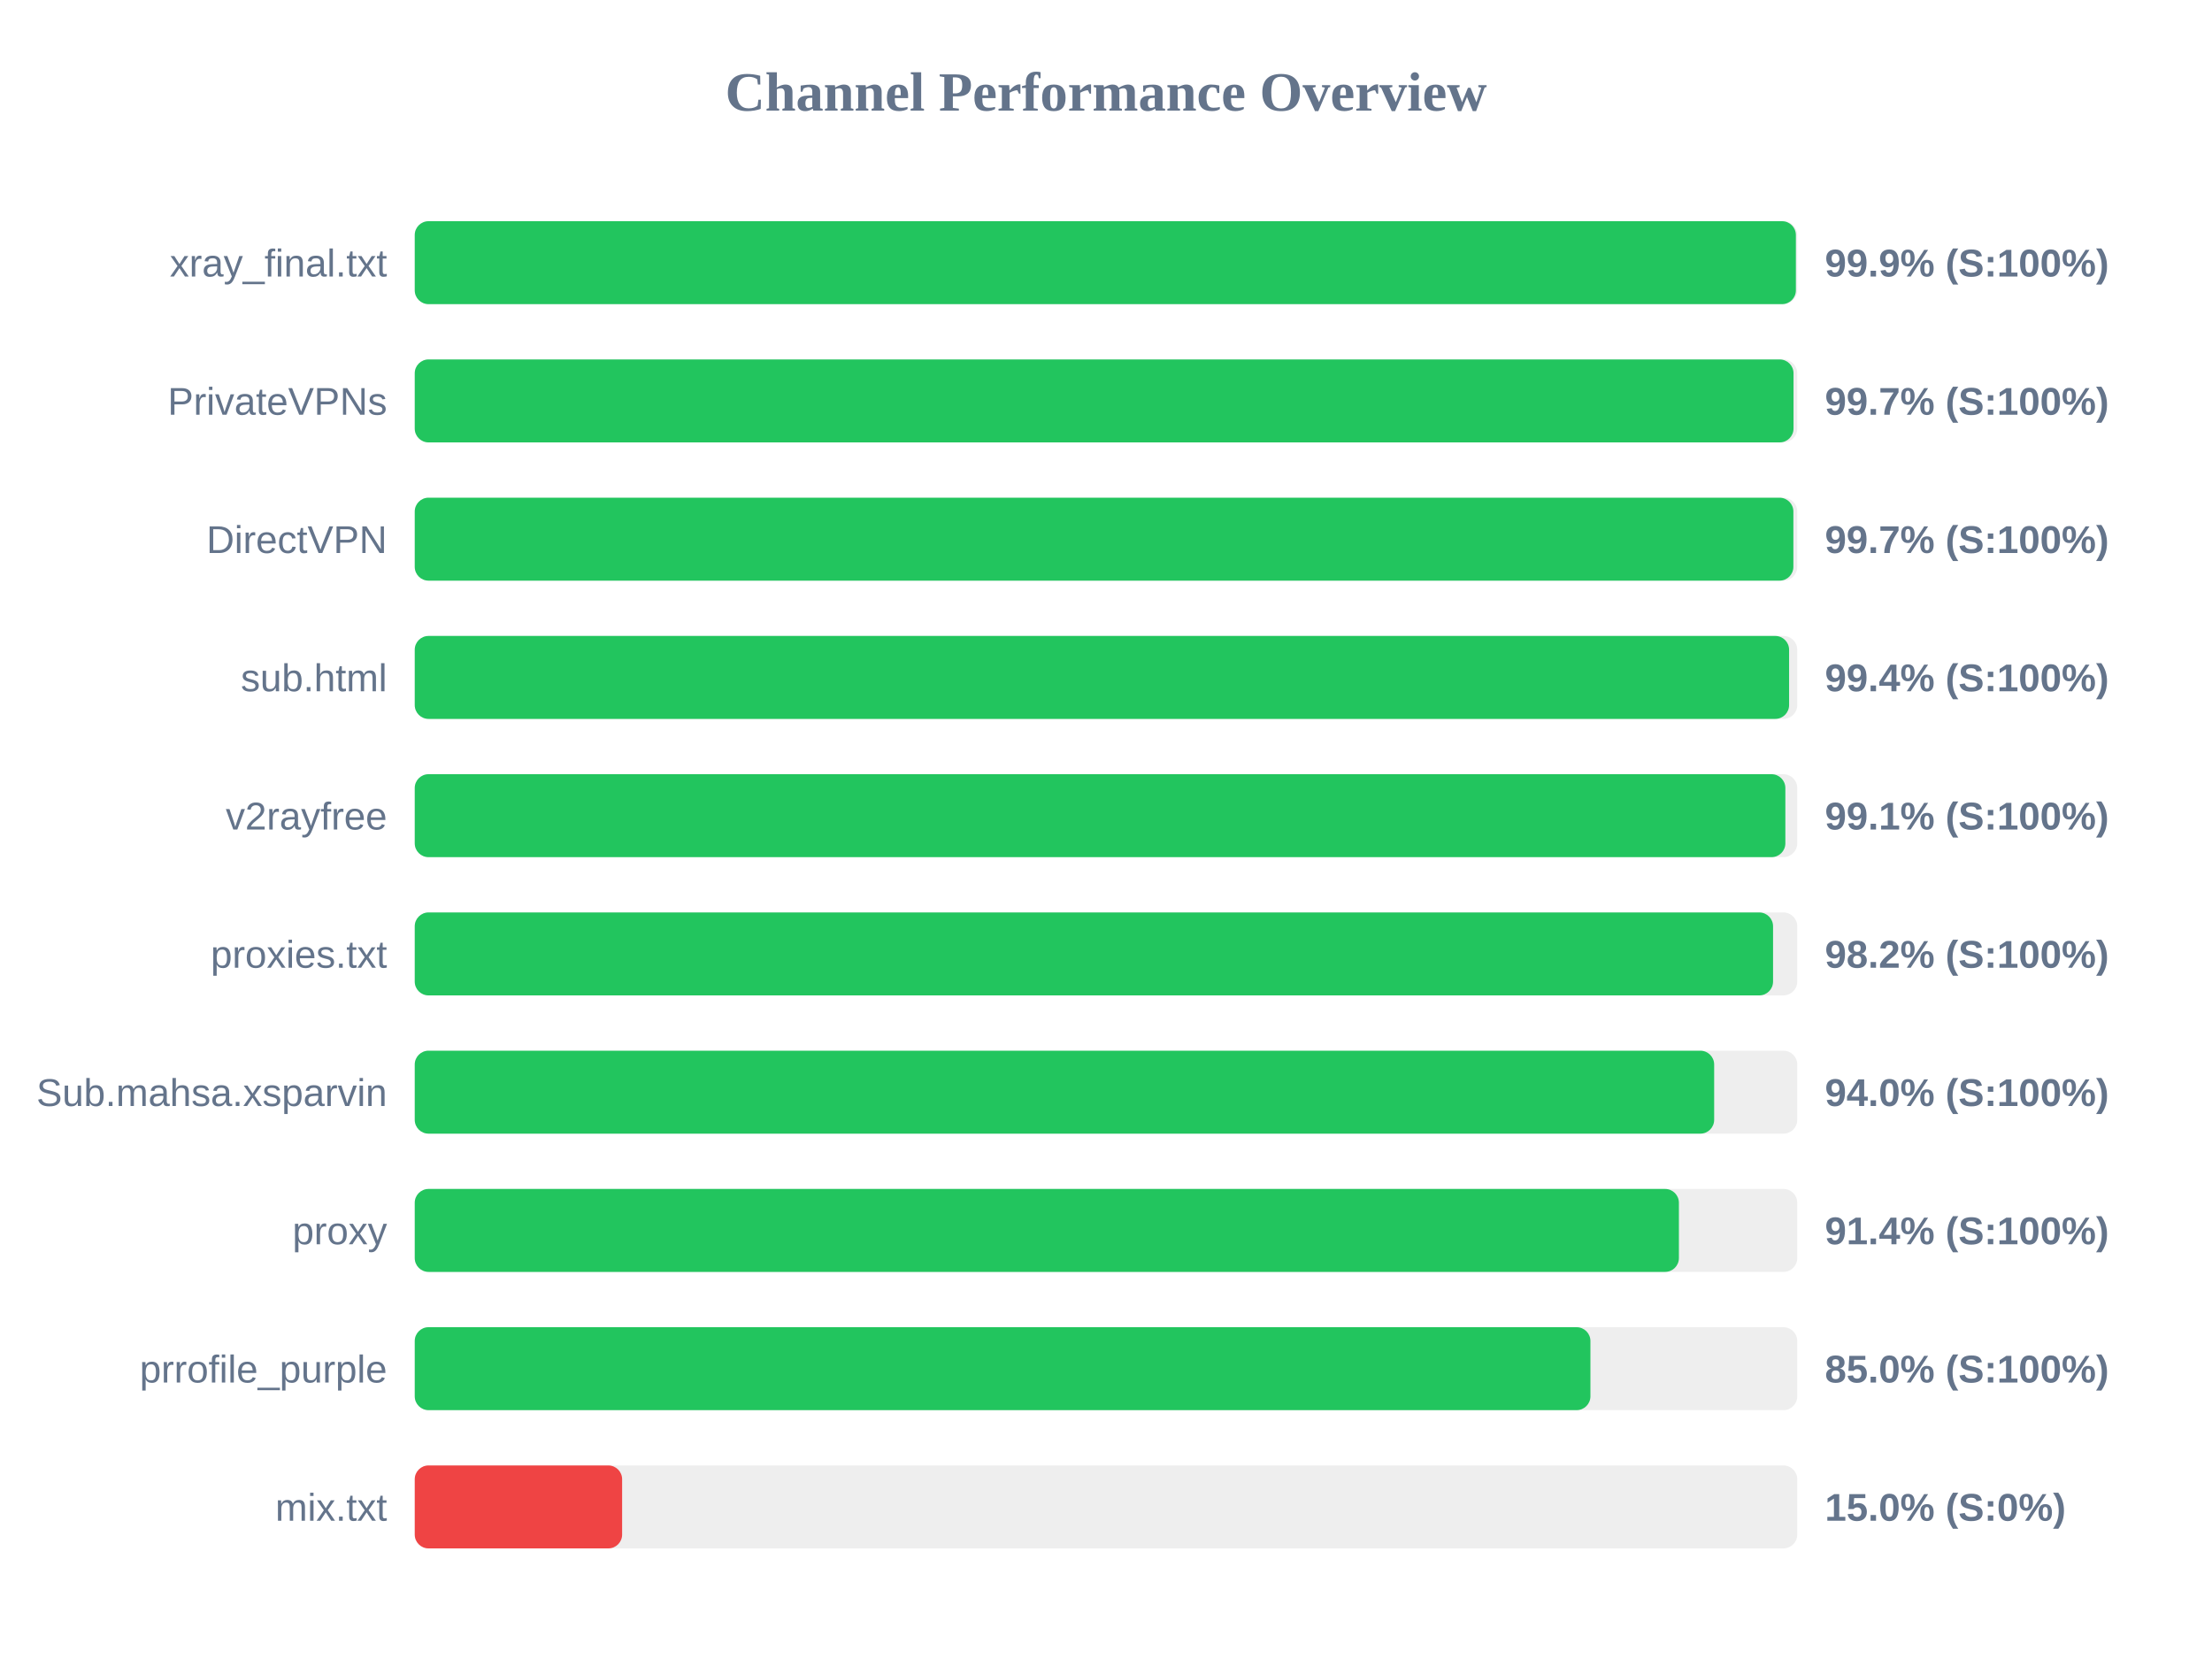
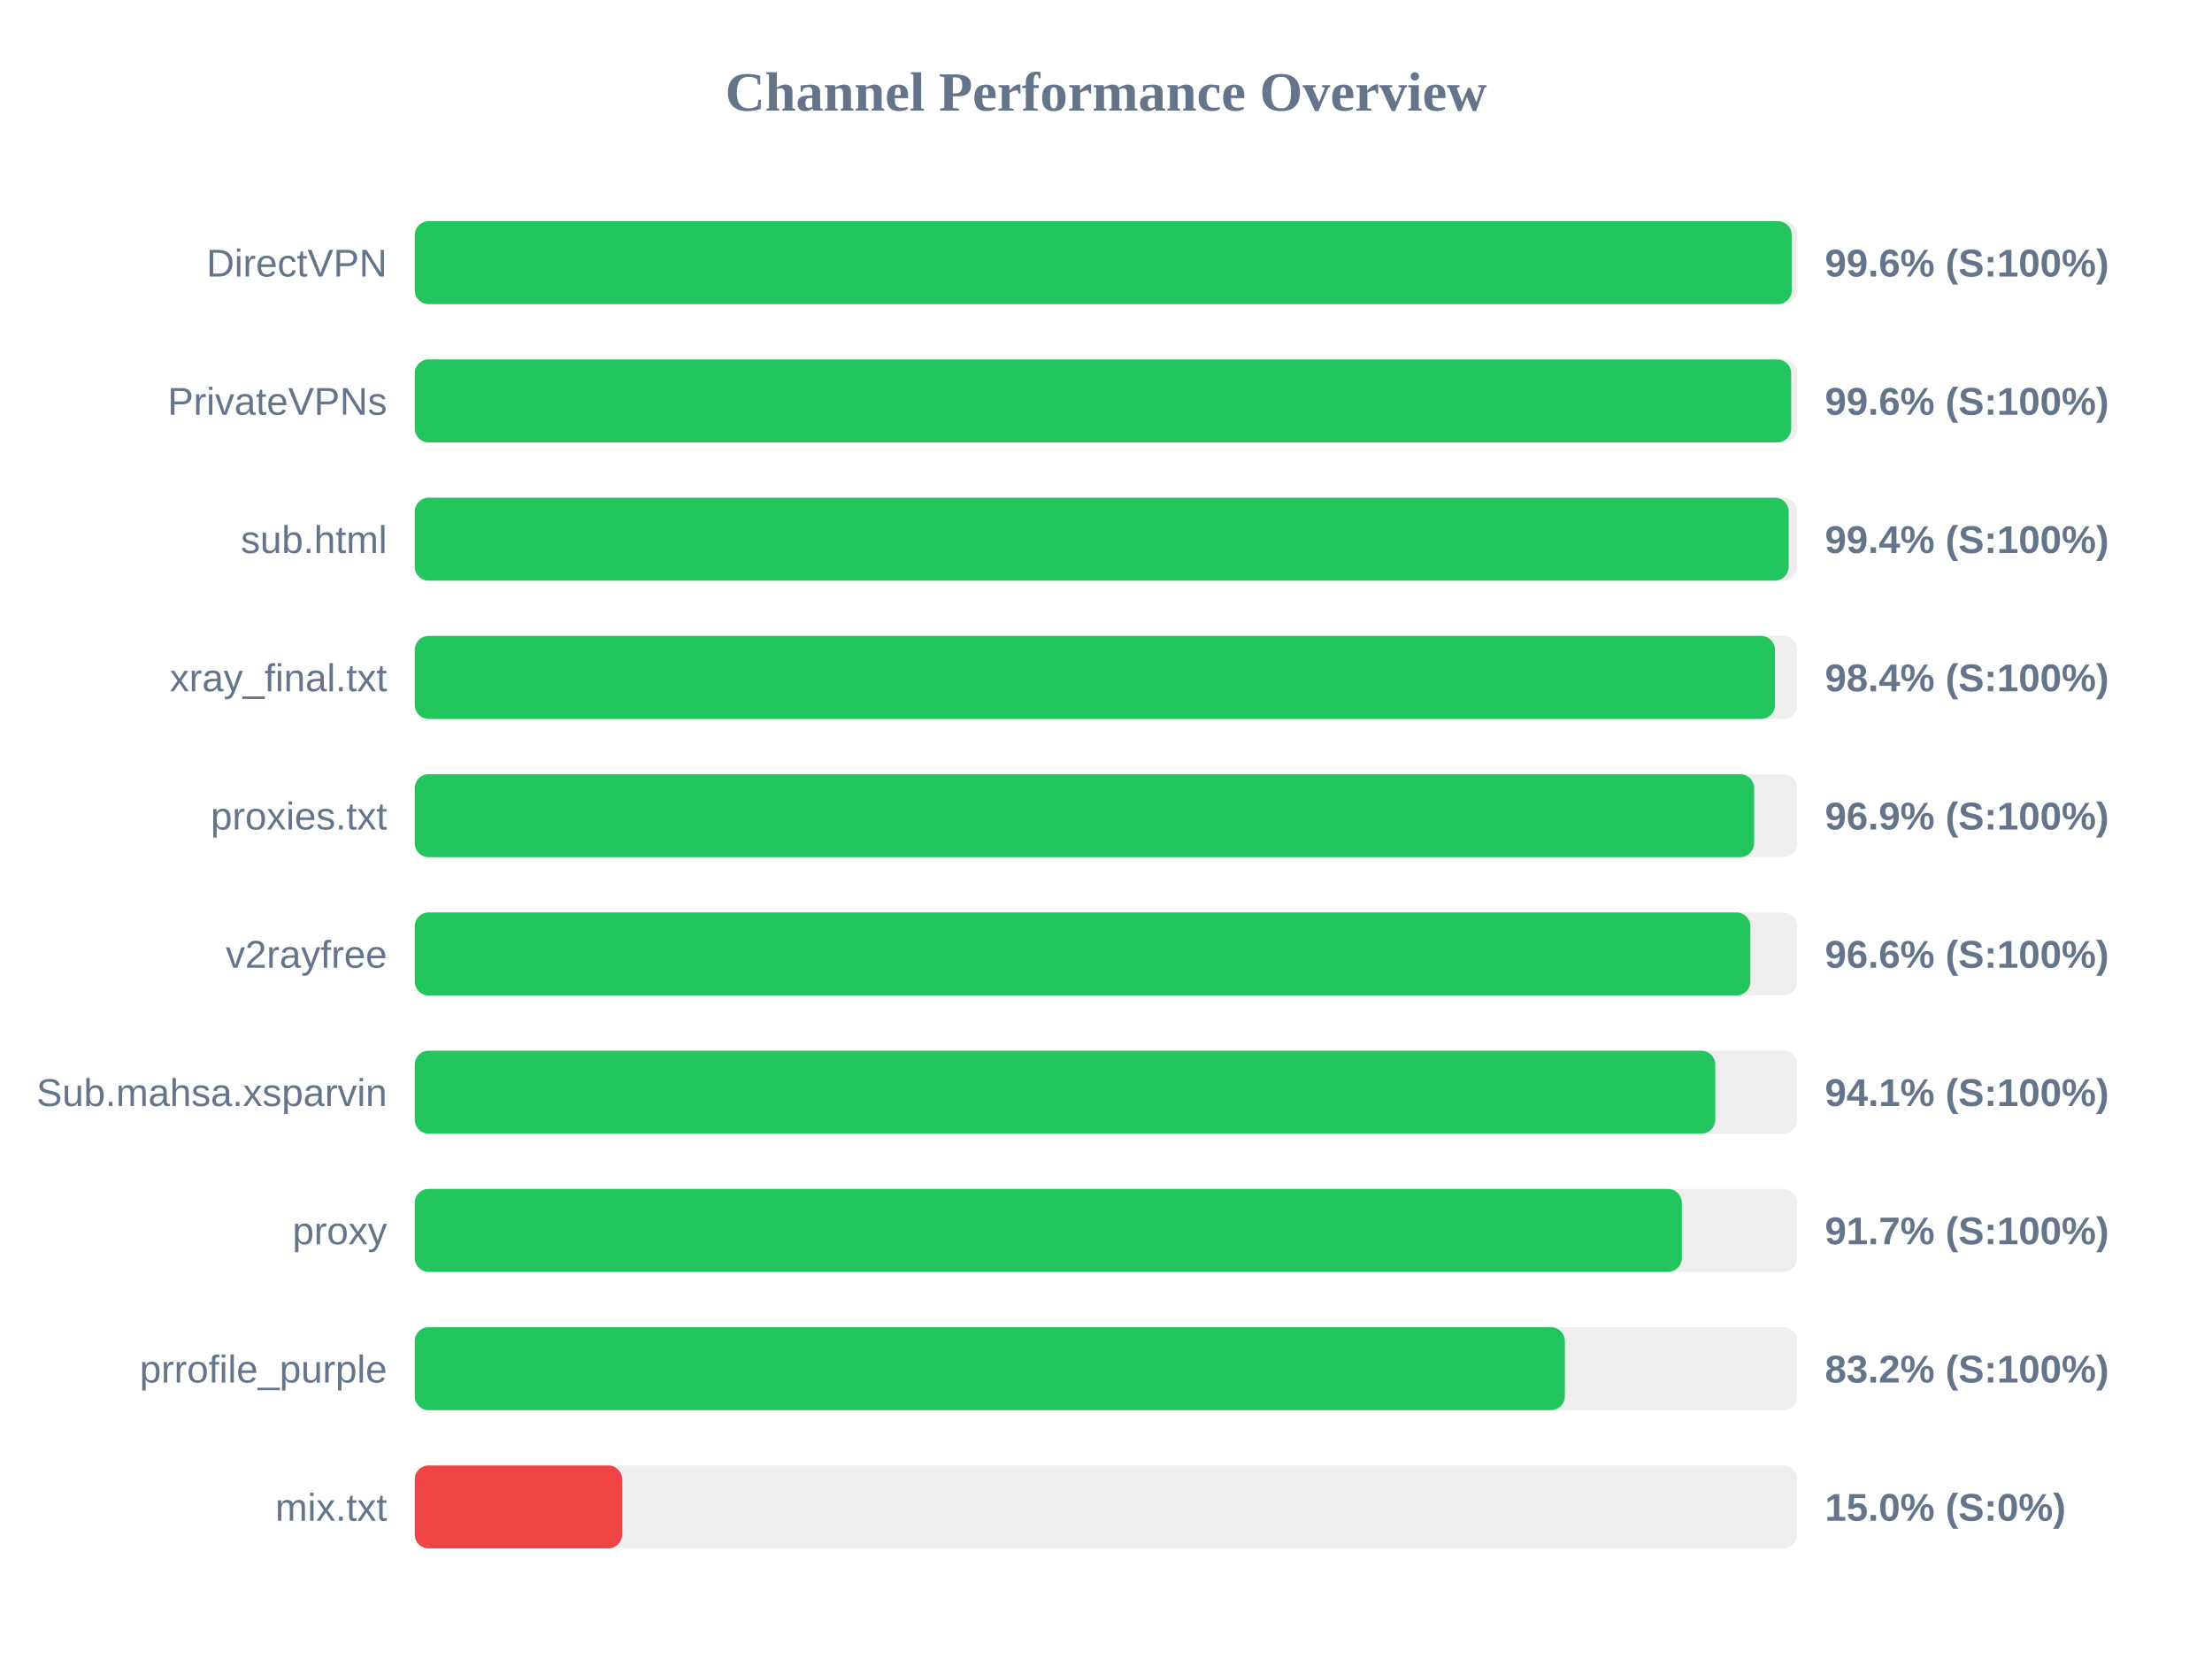
<svg xmlns="http://www.w3.org/2000/svg" width="800" height="600" version="1.1">
  <style>
        .row { font: 14px Arial; fill: #64748b; }
        .score { font: bold 14px Arial; fill: #64748b; }
    </style>
  <text x="400" y="40" text-anchor="middle" font-size="20px" font-weight="bold" fill="#64748b">Channel Performance Overview</text>
  <rect x="150" y="80" width="500" height="30" fill="#eee" rx="5" />
-   <rect x="150" y="80" width="499.5" height="30" fill="#22c55e" rx="5" />
-   <text x="140" y="100" text-anchor="end" class="row">xray_final.txt</text>
-   <text x="660" y="100" text-anchor="start" class="score">99.9% (S:100%)</text>
+   <rect x="150" y="80" width="498.0" height="30" fill="#22c55e" rx="5" />
+   <text x="140" y="100" text-anchor="end" class="row">DirectVPN</text>
+   <text x="660" y="100" text-anchor="start" class="score">99.6% (S:100%)</text>
  <rect x="150" y="130" width="500" height="30" fill="#eee" rx="5" />
-   <rect x="150" y="130" width="498.65" height="30" fill="#22c55e" rx="5" />
+   <rect x="150" y="130" width="497.8" height="30" fill="#22c55e" rx="5" />
  <text x="140" y="150" text-anchor="end" class="row">PrivateVPNs</text>
-   <text x="660" y="150" text-anchor="start" class="score">99.7% (S:100%)</text>
+   <text x="660" y="150" text-anchor="start" class="score">99.6% (S:100%)</text>
  <rect x="150" y="180" width="500" height="30" fill="#eee" rx="5" />
-   <rect x="150" y="180" width="498.6" height="30" fill="#22c55e" rx="5" />
-   <text x="140" y="200" text-anchor="end" class="row">DirectVPN</text>
-   <text x="660" y="200" text-anchor="start" class="score">99.7% (S:100%)</text>
+   <rect x="150" y="180" width="496.9" height="30" fill="#22c55e" rx="5" />
+   <text x="140" y="200" text-anchor="end" class="row">sub.html</text>
+   <text x="660" y="200" text-anchor="start" class="score">99.4% (S:100%)</text>
  <rect x="150" y="230" width="500" height="30" fill="#eee" rx="5" />
-   <rect x="150" y="230" width="497.05" height="30" fill="#22c55e" rx="5" />
-   <text x="140" y="250" text-anchor="end" class="row">sub.html</text>
-   <text x="660" y="250" text-anchor="start" class="score">99.4% (S:100%)</text>
+   <rect x="150" y="230" width="491.95" height="30" fill="#22c55e" rx="5" />
+   <text x="140" y="250" text-anchor="end" class="row">xray_final.txt</text>
+   <text x="660" y="250" text-anchor="start" class="score">98.4% (S:100%)</text>
  <rect x="150" y="280" width="500" height="30" fill="#eee" rx="5" />
-   <rect x="150" y="280" width="495.7" height="30" fill="#22c55e" rx="5" />
-   <text x="140" y="300" text-anchor="end" class="row">v2rayfree</text>
-   <text x="660" y="300" text-anchor="start" class="score">99.1% (S:100%)</text>
+   <rect x="150" y="280" width="484.4" height="30" fill="#22c55e" rx="5" />
+   <text x="140" y="300" text-anchor="end" class="row">proxies.txt</text>
+   <text x="660" y="300" text-anchor="start" class="score">96.9% (S:100%)</text>
  <rect x="150" y="330" width="500" height="30" fill="#eee" rx="5" />
-   <rect x="150" y="330" width="491.25" height="30" fill="#22c55e" rx="5" />
-   <text x="140" y="350" text-anchor="end" class="row">proxies.txt</text>
-   <text x="660" y="350" text-anchor="start" class="score">98.2% (S:100%)</text>
+   <rect x="150" y="330" width="483.05" height="30" fill="#22c55e" rx="5" />
+   <text x="140" y="350" text-anchor="end" class="row">v2rayfree</text>
+   <text x="660" y="350" text-anchor="start" class="score">96.6% (S:100%)</text>
  <rect x="150" y="380" width="500" height="30" fill="#eee" rx="5" />
-   <rect x="150" y="380" width="469.95" height="30" fill="#22c55e" rx="5" />
+   <rect x="150" y="380" width="470.35" height="30" fill="#22c55e" rx="5" />
  <text x="140" y="400" text-anchor="end" class="row">Sub.mahsa.xsparvin</text>
-   <text x="660" y="400" text-anchor="start" class="score">94.0% (S:100%)</text>
+   <text x="660" y="400" text-anchor="start" class="score">94.1% (S:100%)</text>
  <rect x="150" y="430" width="500" height="30" fill="#eee" rx="5" />
-   <rect x="150" y="430" width="457.2" height="30" fill="#22c55e" rx="5" />
+   <rect x="150" y="430" width="458.25" height="30" fill="#22c55e" rx="5" />
  <text x="140" y="450" text-anchor="end" class="row">proxy</text>
-   <text x="660" y="450" text-anchor="start" class="score">91.4% (S:100%)</text>
+   <text x="660" y="450" text-anchor="start" class="score">91.7% (S:100%)</text>
  <rect x="150" y="480" width="500" height="30" fill="#eee" rx="5" />
-   <rect x="150" y="480" width="425.2" height="30" fill="#22c55e" rx="5" />
+   <rect x="150" y="480" width="415.95" height="30" fill="#22c55e" rx="5" />
  <text x="140" y="500" text-anchor="end" class="row">prrofile_purple</text>
-   <text x="660" y="500" text-anchor="start" class="score">85.0% (S:100%)</text>
+   <text x="660" y="500" text-anchor="start" class="score">83.2% (S:100%)</text>
  <rect x="150" y="530" width="500" height="30" fill="#eee" rx="5" />
  <rect x="150" y="530" width="75.0" height="30" fill="#ef4444" rx="5" />
  <text x="140" y="550" text-anchor="end" class="row">mix.txt</text>
  <text x="660" y="550" text-anchor="start" class="score">15.0% (S:0%)</text>
</svg>
